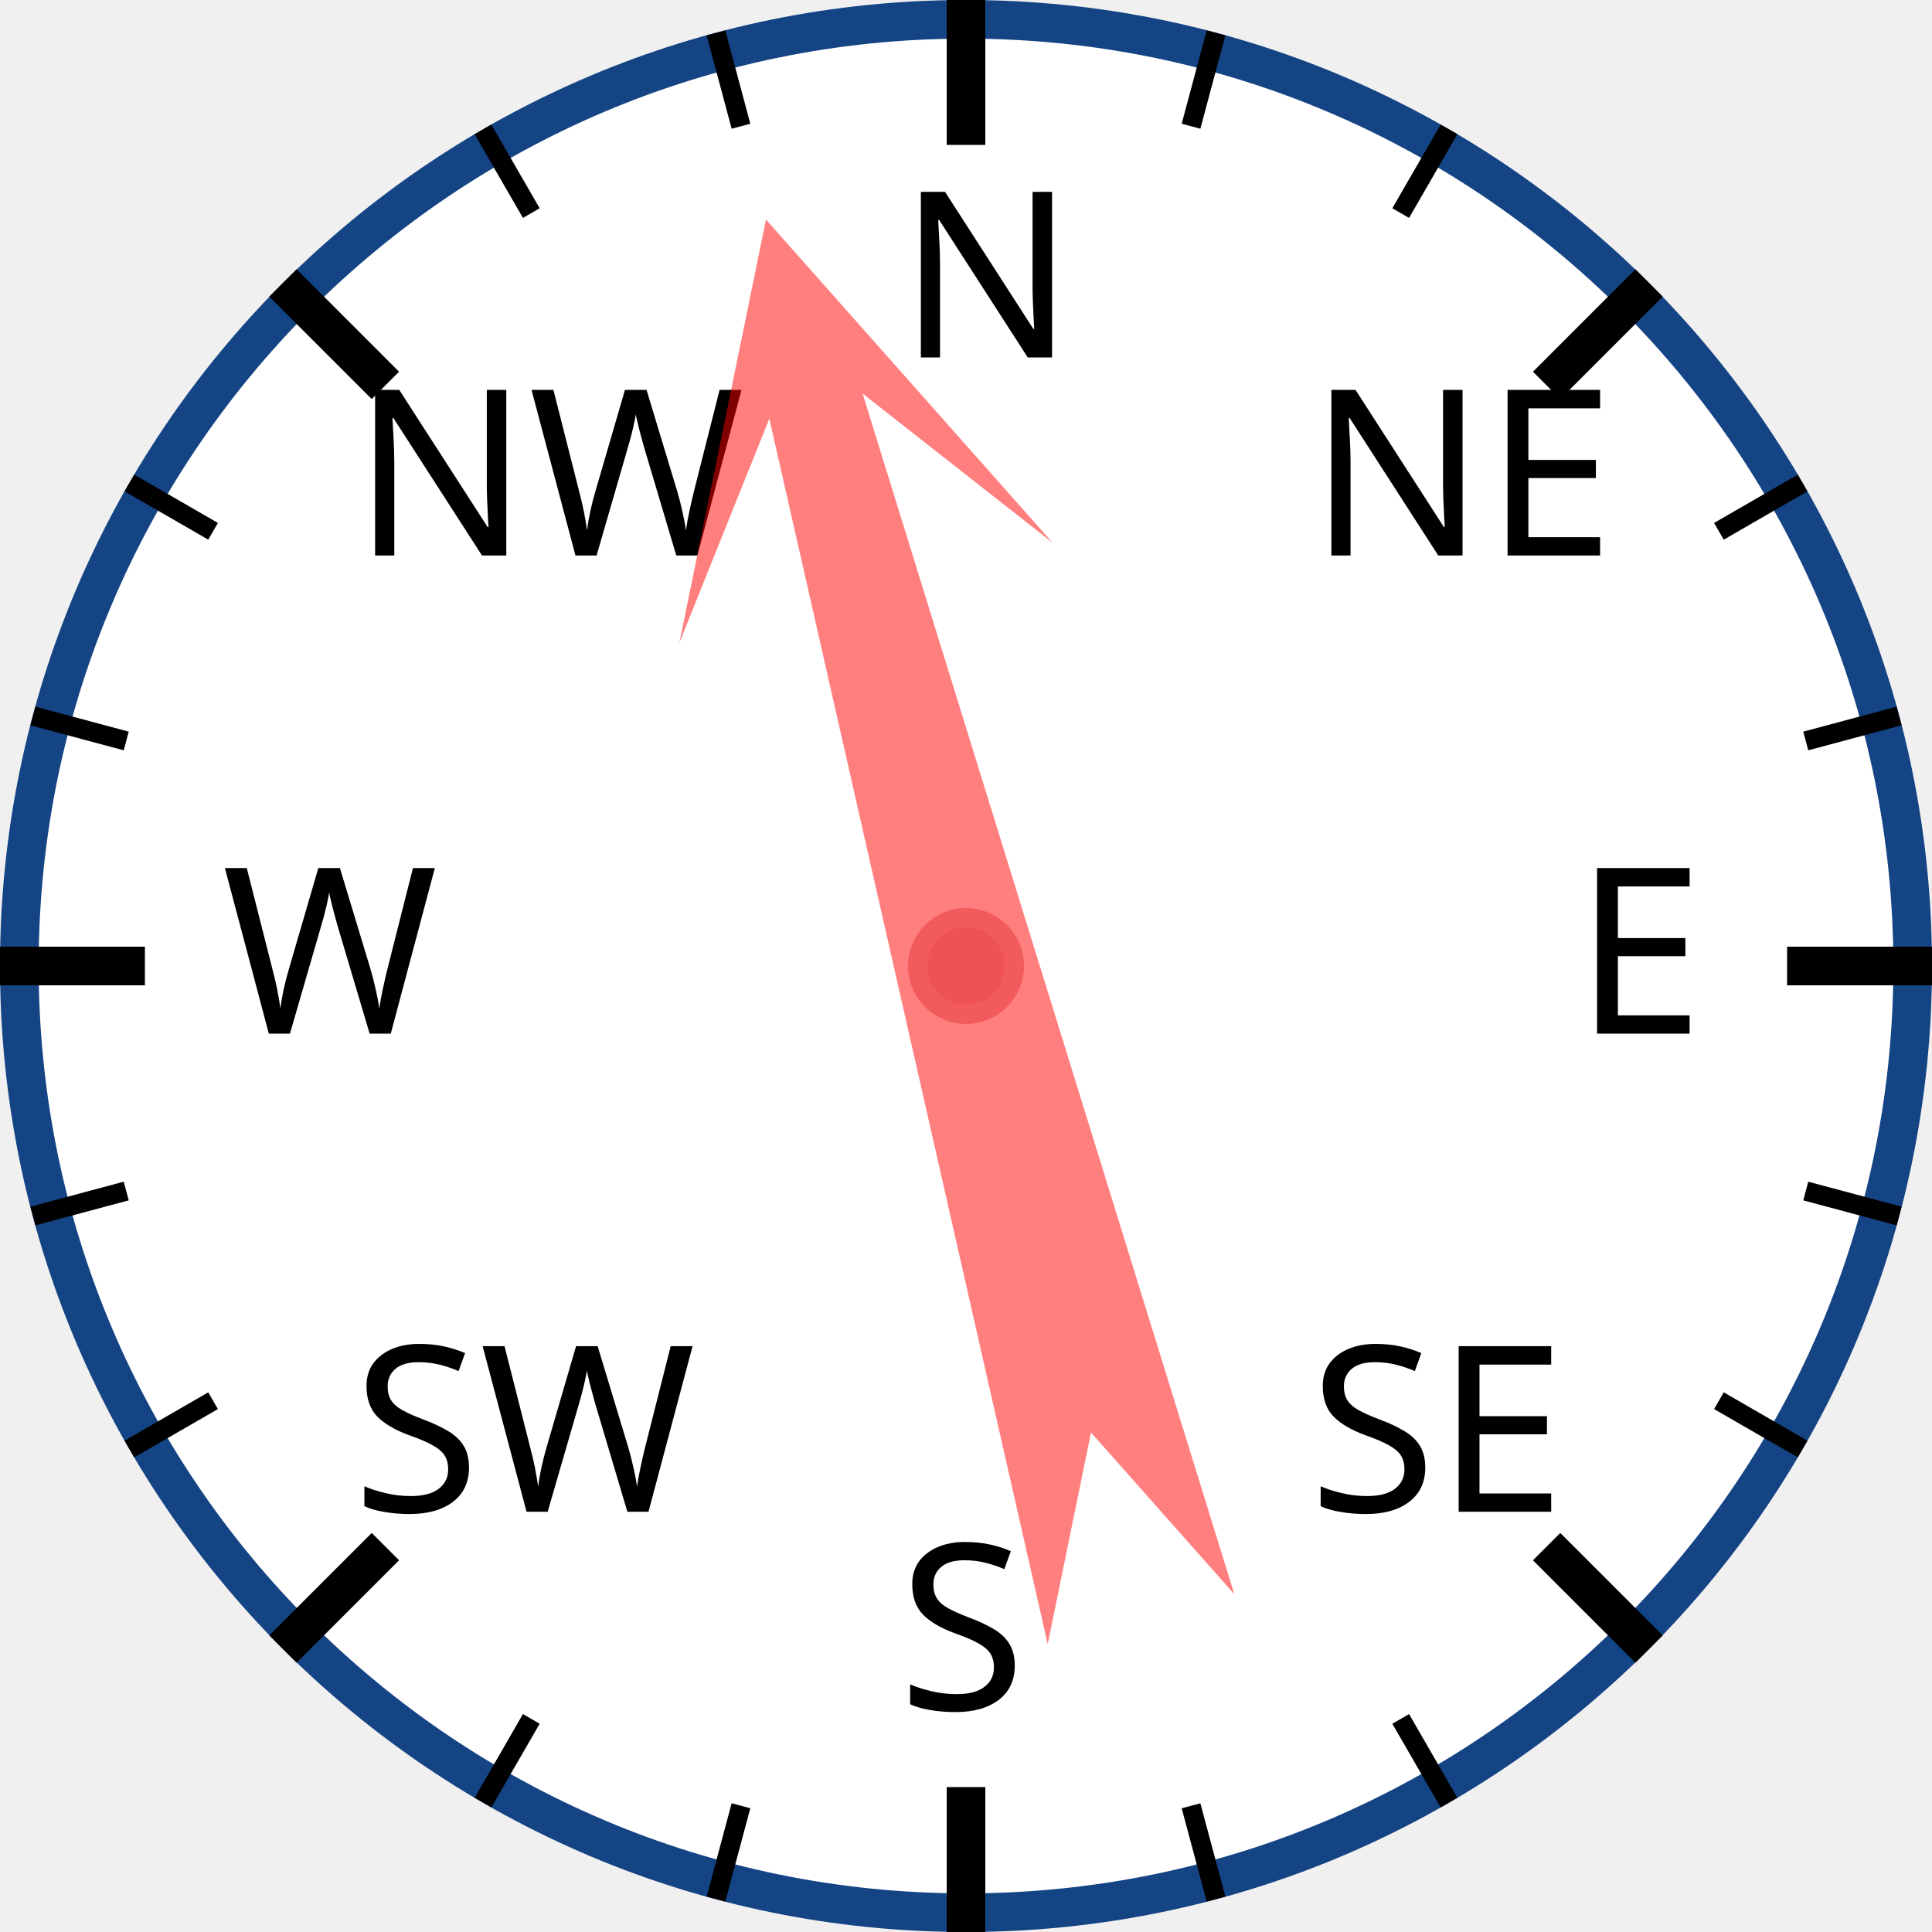
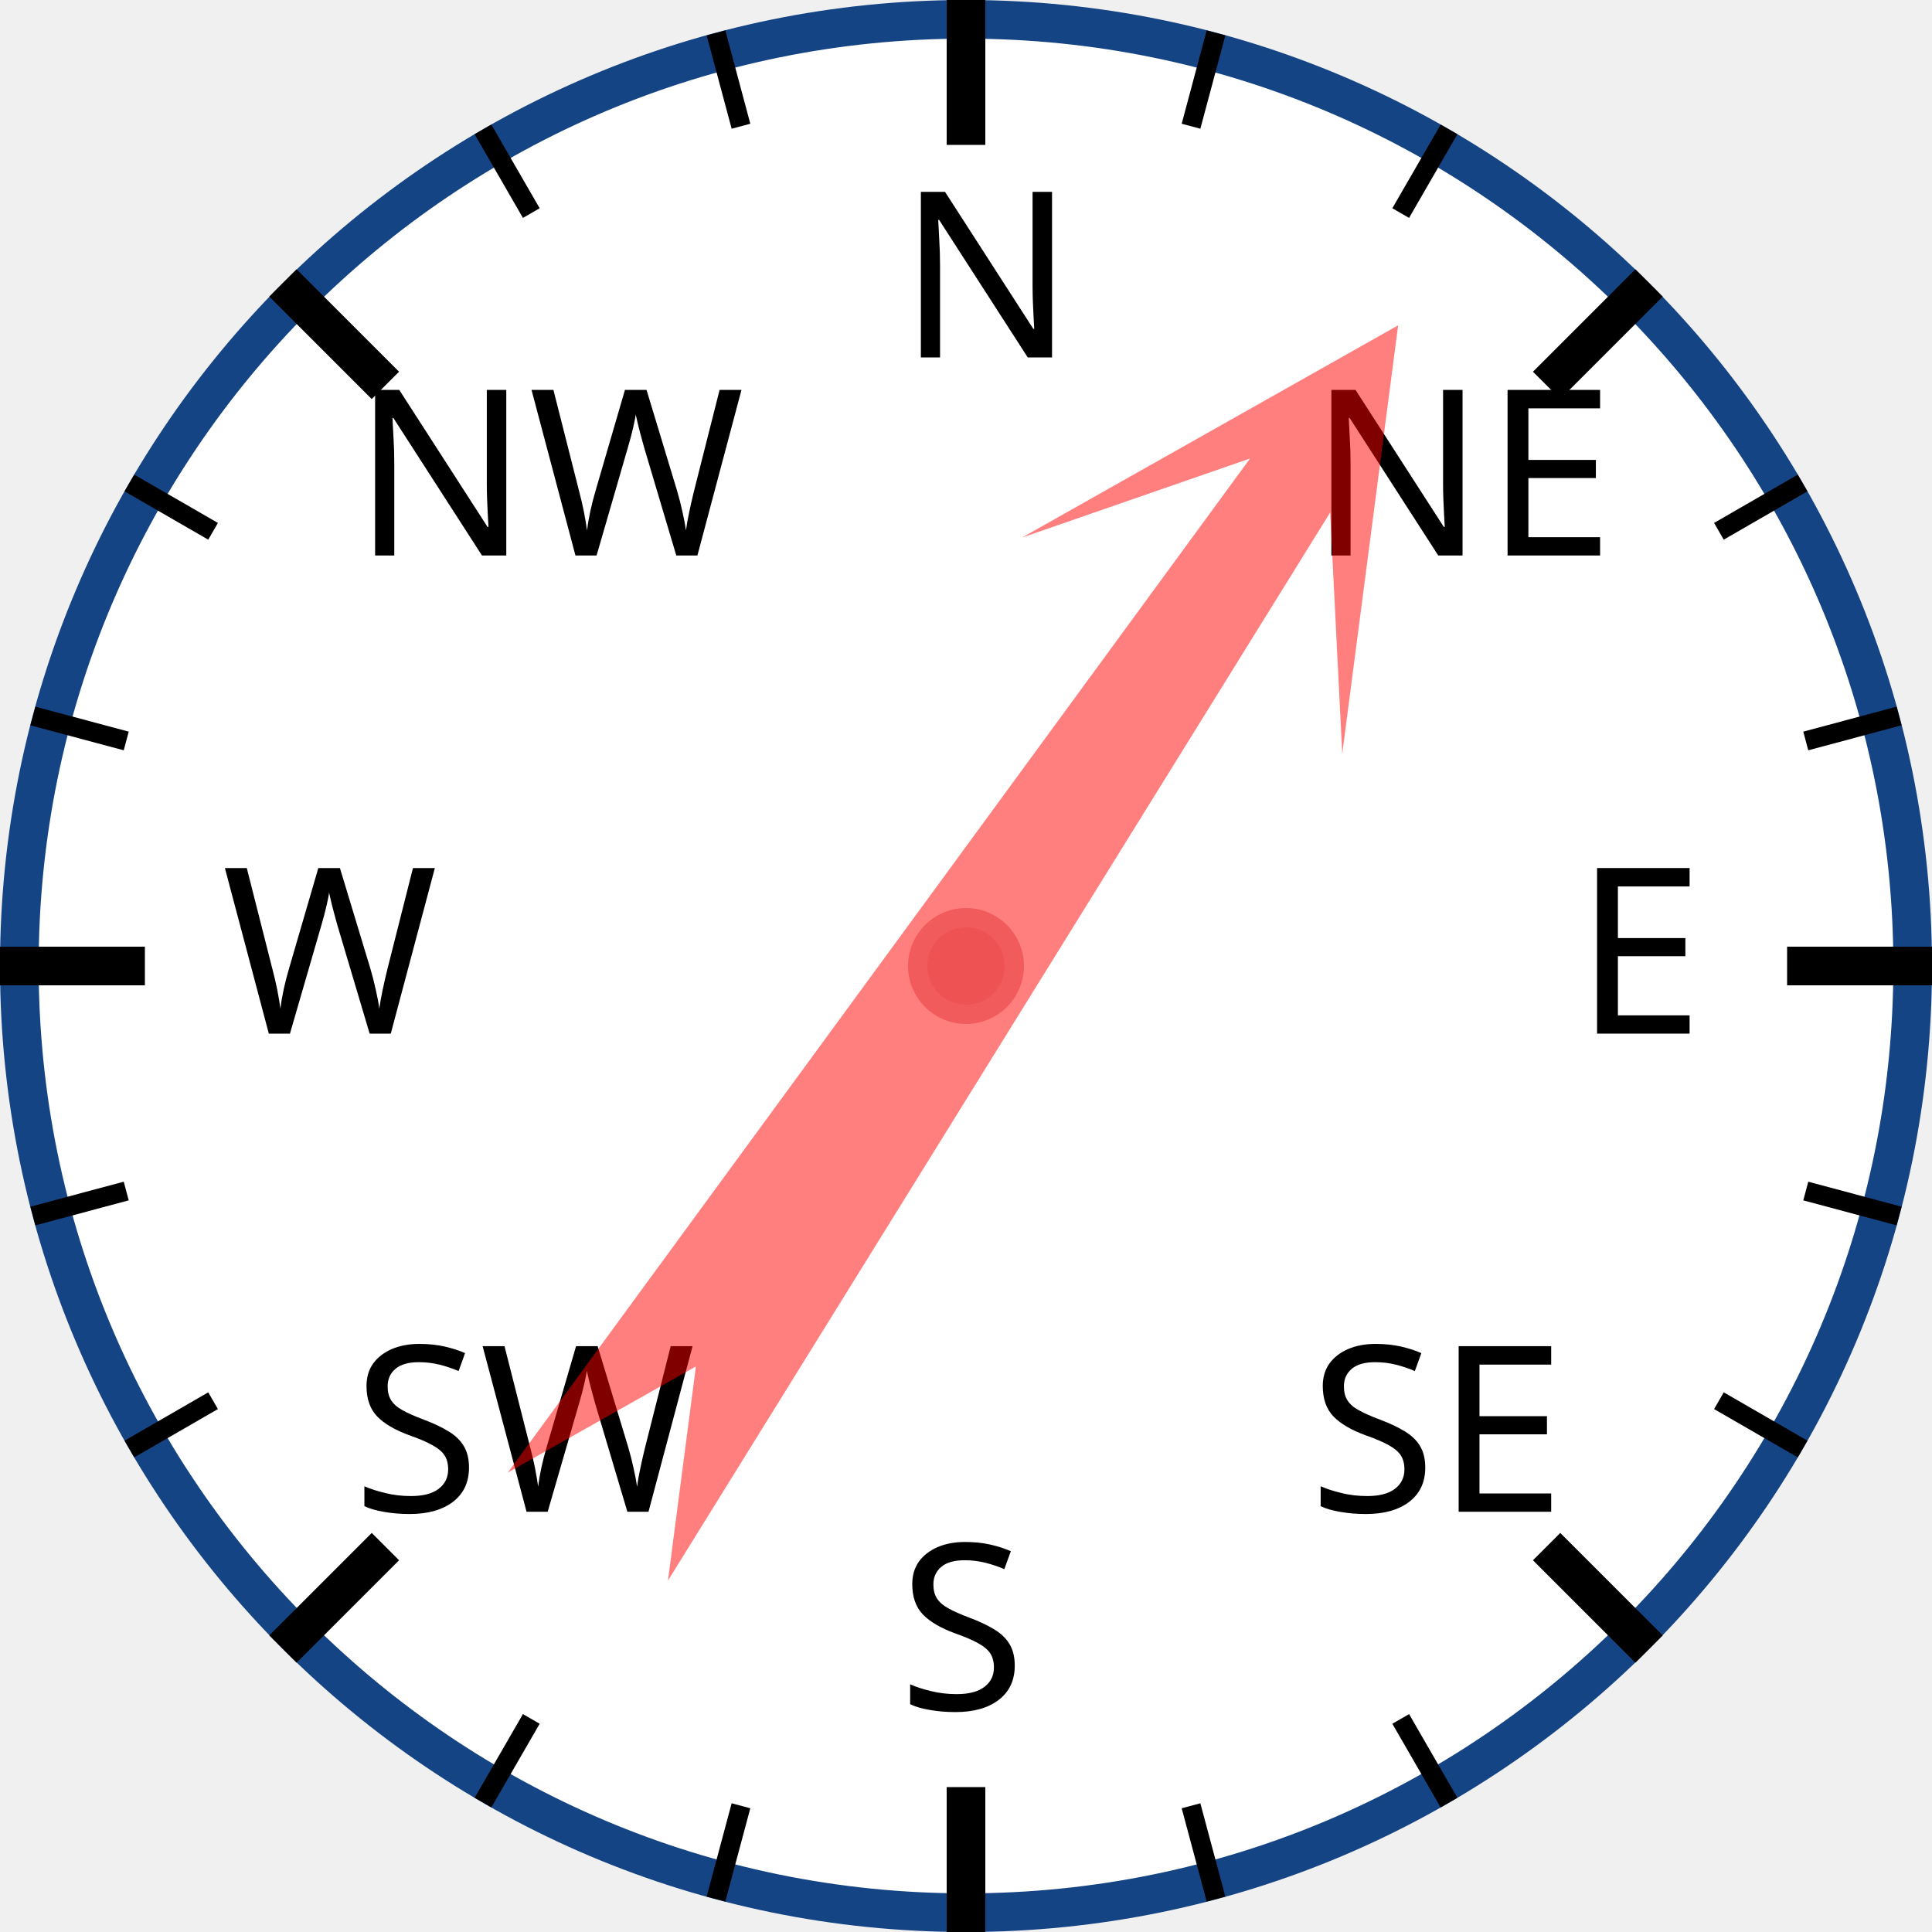
<svg xmlns="http://www.w3.org/2000/svg" width="120px" height="120px" viewBox="0 0 200 200">
  <circle cx="100" cy="100" r="98" style="fill: white; stroke: #154485; stroke-width: 4;" />
  <text x="93.0" y="37.0" style="font-family: sans-serif; font-size: 18pt;">N</text>
  <line x1="100.0" y1="0.0" x2="100.0" y2="15.0" style="stroke: black; stroke-width: 4;" />
  <line x1="74.118" y1="3.407" x2="76.706" y2="13.067" style="stroke: black; stroke-width: 2;" />
  <line x1="50" y1="13.397" x2="55" y2="22.058" style="stroke: black; stroke-width: 2;" />
  <text x="36.503" y="57.503" style="font-family: sans-serif; font-size: 18pt;">NW</text>
  <line x1="29.289" y1="29.289" x2="39.896" y2="39.896" style="stroke: black; stroke-width: 4;" />
  <line x1="13.397" y1="50" x2="22.058" y2="55" style="stroke: black; stroke-width: 2;" />
  <line x1="3.407" y1="74.118" x2="13.067" y2="76.706" style="stroke: black; stroke-width: 2;" />
  <text x="23.0" y="107.0" style="font-family: sans-serif; font-size: 18pt;">W</text>
  <line x1="0.0" y1="100.0" x2="15.0" y2="100.0" style="stroke: black; stroke-width: 4;" />
  <line x1="3.407" y1="125.882" x2="13.067" y2="123.294" style="stroke: black; stroke-width: 2;" />
  <line x1="13.397" y1="150" x2="22.058" y2="145" style="stroke: black; stroke-width: 2;" />
  <text x="36.503" y="156.497" style="font-family: sans-serif; font-size: 18pt;">SW</text>
  <line x1="29.289" y1="170.711" x2="39.896" y2="160.104" style="stroke: black; stroke-width: 4;" />
  <line x1="50" y1="186.603" x2="55" y2="177.942" style="stroke: black; stroke-width: 2;" />
  <line x1="74.118" y1="196.593" x2="76.706" y2="186.933" style="stroke: black; stroke-width: 2;" />
  <text x="93" y="177.0" style="font-family: sans-serif; font-size: 18pt;">S</text>
  <line x1="100" y1="200.0" x2="100" y2="185.0" style="stroke: black; stroke-width: 4;" />
  <line x1="125.882" y1="196.593" x2="123.294" y2="186.933" style="stroke: black; stroke-width: 2;" />
  <line x1="150.0" y1="186.603" x2="145.0" y2="177.942" style="stroke: black; stroke-width: 2;" />
  <text x="135.497" y="156.497" style="font-family: sans-serif; font-size: 18pt;">SE</text>
  <line x1="170.711" y1="170.711" x2="160.104" y2="160.104" style="stroke: black; stroke-width: 4;" />
  <line x1="186.603" y1="150" x2="177.942" y2="145" style="stroke: black; stroke-width: 2;" />
  <line x1="196.593" y1="125.882" x2="186.933" y2="123.294" style="stroke: black; stroke-width: 2;" />
  <text x="163.0" y="107" style="font-family: sans-serif; font-size: 18pt;">E</text>
  <line x1="200.0" y1="100" x2="185.0" y2="100" style="stroke: black; stroke-width: 4;" />
  <line x1="196.593" y1="74.118" x2="186.933" y2="76.706" style="stroke: black; stroke-width: 2;" />
  <line x1="186.603" y1="50" x2="177.942" y2="55" style="stroke: black; stroke-width: 2;" />
  <text x="135.497" y="57.503" style="font-family: sans-serif; font-size: 18pt;">NE</text>
  <line x1="170.711" y1="29.289" x2="160.104" y2="39.896" style="stroke: black; stroke-width: 4;" />
  <line x1="150" y1="13.397" x2="145" y2="22.058" style="stroke: black; stroke-width: 2;" />
  <line x1="125.882" y1="3.407" x2="123.294" y2="13.067" style="stroke: black; stroke-width: 2;" />
-   <polygon points="100 20 120 60 105 40 110 170 100 150 90 170 95 40 80 60" style="fill: red; fill-opacity: 0.5;" transform="rotate(345,100,100)" />
+   <polygon points="100 20 120 60 105 40 110 170 100 150 90 170 95 40 80 60" style="fill: red; fill-opacity: 0.5;" transform="rotate(34,100,100)" />
  <circle cx="100" cy="100" r="5" style="fill: #EE5252; stroke: #F25B5B; stroke-width: 2;" />
</svg>
